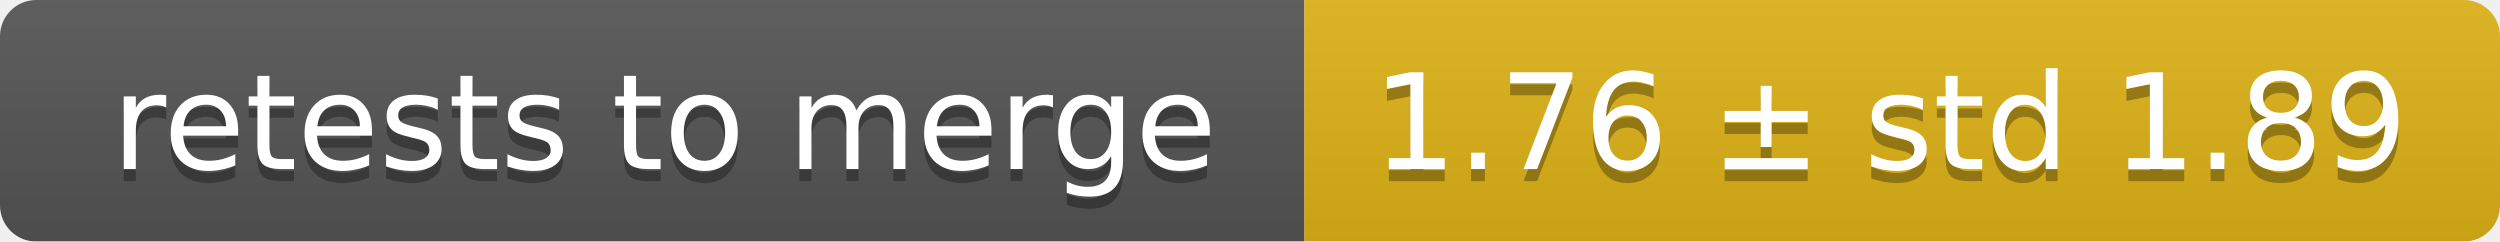
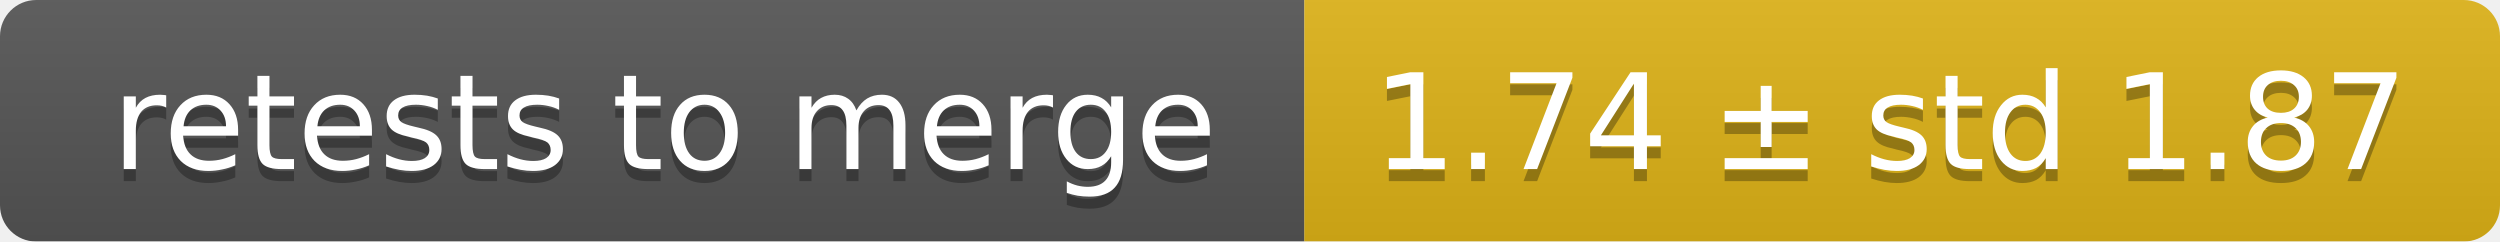
<svg xmlns="http://www.w3.org/2000/svg" width="207" height="20">
  <linearGradient id="smooth" x2="0" y2="100%">
    <stop offset="0" stop-color="#bbb" stop-opacity=".1" />
    <stop offset="1" stop-opacity=".1" />
  </linearGradient>
  <mask id="round">
    <rect width="207" height="20" rx="3" fill="#fff" />
  </mask>
  <g mask="url(#round)">
    <rect width="108" height="20" fill="#555" />
    <rect x="108" width="99" height="20" fill="#dfb317" />
    <rect width="207" height="20" fill="url(#smooth)" />
  </g>
  <g fill="#fff" text-anchor="middle" font-family="DejaVu Sans,Verdana,Geneva,sans-serif" font-size="11">
    <text x="55" y="15" fill="#010101" fill-opacity=".3">retests to merge</text>
    <text x="55" y="14">retests to merge</text>
-     <text x="156.5" y="15" fill="#010101" fill-opacity=".3">1.76 ± std 1.89</text>
-     <text x="156.5" y="14">1.76 ± std 1.89</text>
+     <text x="156.5" y="15" fill="#010101" fill-opacity=".3">1.74 ± std 1.87</text>
+     <text x="156.5" y="14">1.74 ± std 1.87</text>
  </g>
</svg>
